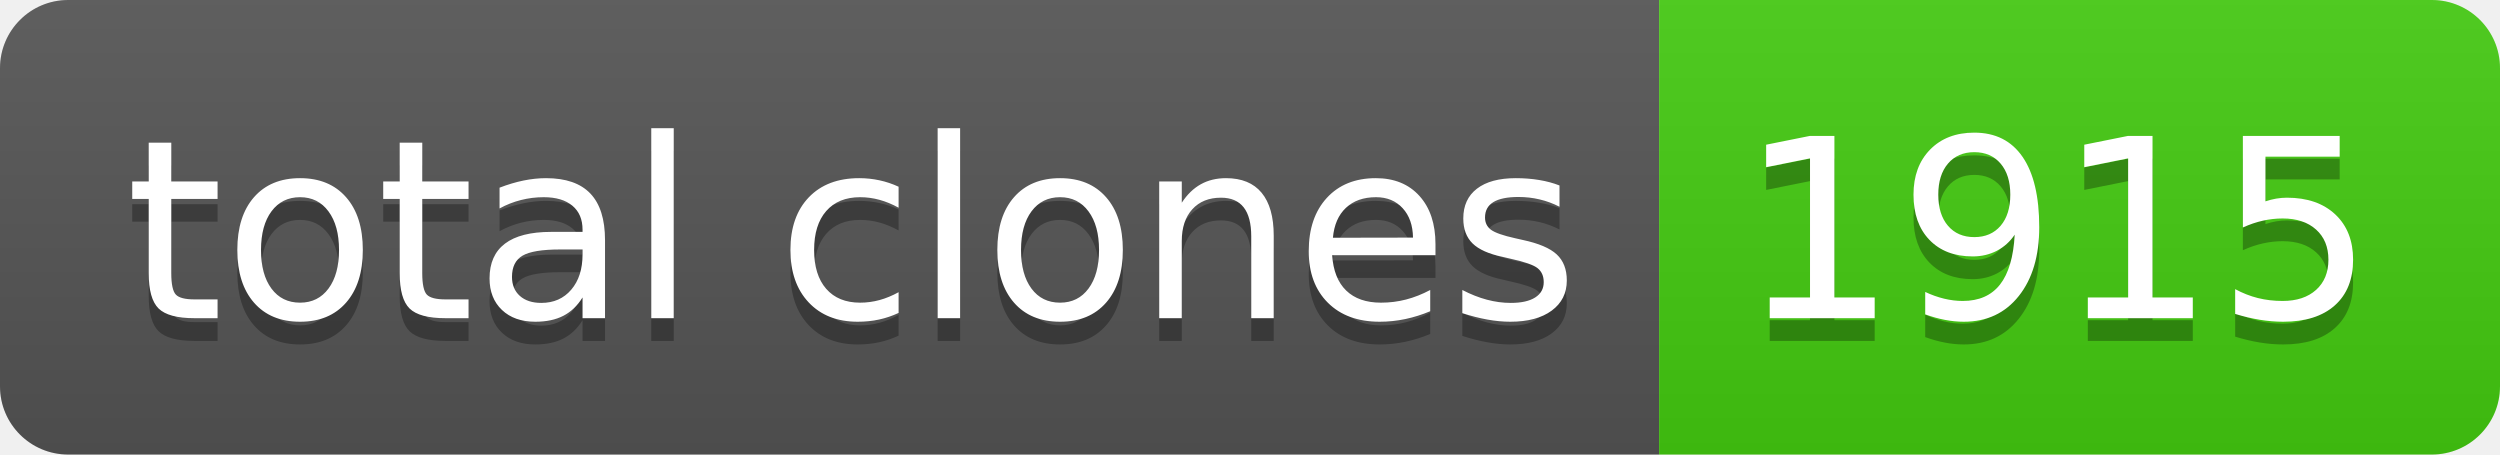
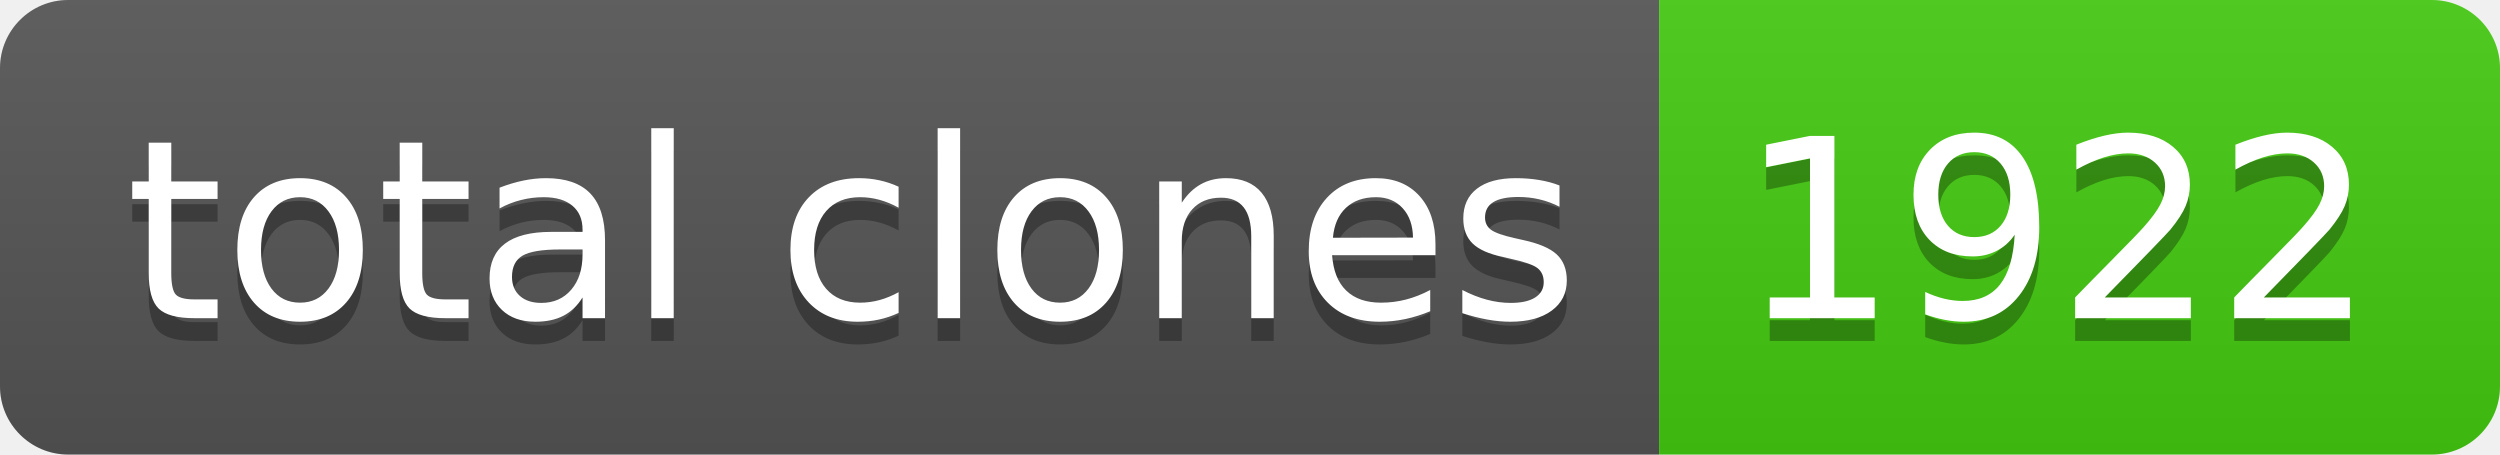
- <svg xmlns="http://www.w3.org/2000/svg" width="110" height="20" role="img" aria-label="total clones: 1915">
+ <svg xmlns="http://www.w3.org/2000/svg" width="110" height="20" role="img" aria-label="total clones: 1922">
  <linearGradient id="s" x2="0" y2="100%">
    <stop offset="0" stop-color="#bbb" stop-opacity=".1" />
    <stop offset="1" stop-opacity=".1" />
  </linearGradient>
  <clipPath id="r">
    <rect width="110" height="20" rx="3" fill="#fff" />
  </clipPath>
  <g clip-path="url(#r)">
    <rect width="73" height="20" fill="#555" />
    <rect x="73" width="37" height="20" fill="#4c1" />
    <rect width="110" height="20" fill="url(#s)" />
  </g>
  <g fill="#fff" text-anchor="middle" font-family="Verdana,Geneva,DejaVu Sans,sans-serif" text-rendering="geometricPrecision" font-size="110">
    <text aria-hidden="true" x="375" y="150" fill="#010101" fill-opacity=".3" transform="scale(.1)" textLength="630">total clones</text>
    <text x="375" y="140" transform="scale(.1)" fill="#fff" textLength="630">total clones</text>
-     <text aria-hidden="true" x="905" y="150" fill="#010101" fill-opacity=".3" transform="scale(.1)" textLength="270">1915</text>
-     <text x="905" y="140" transform="scale(.1)" fill="#fff" textLength="270">1915</text>
+     <text aria-hidden="true" x="905" y="150" fill="#010101" fill-opacity=".3" transform="scale(.1)" textLength="270">1922</text>
+     <text x="905" y="140" transform="scale(.1)" fill="#fff" textLength="270">1922</text>
  </g>
</svg>
